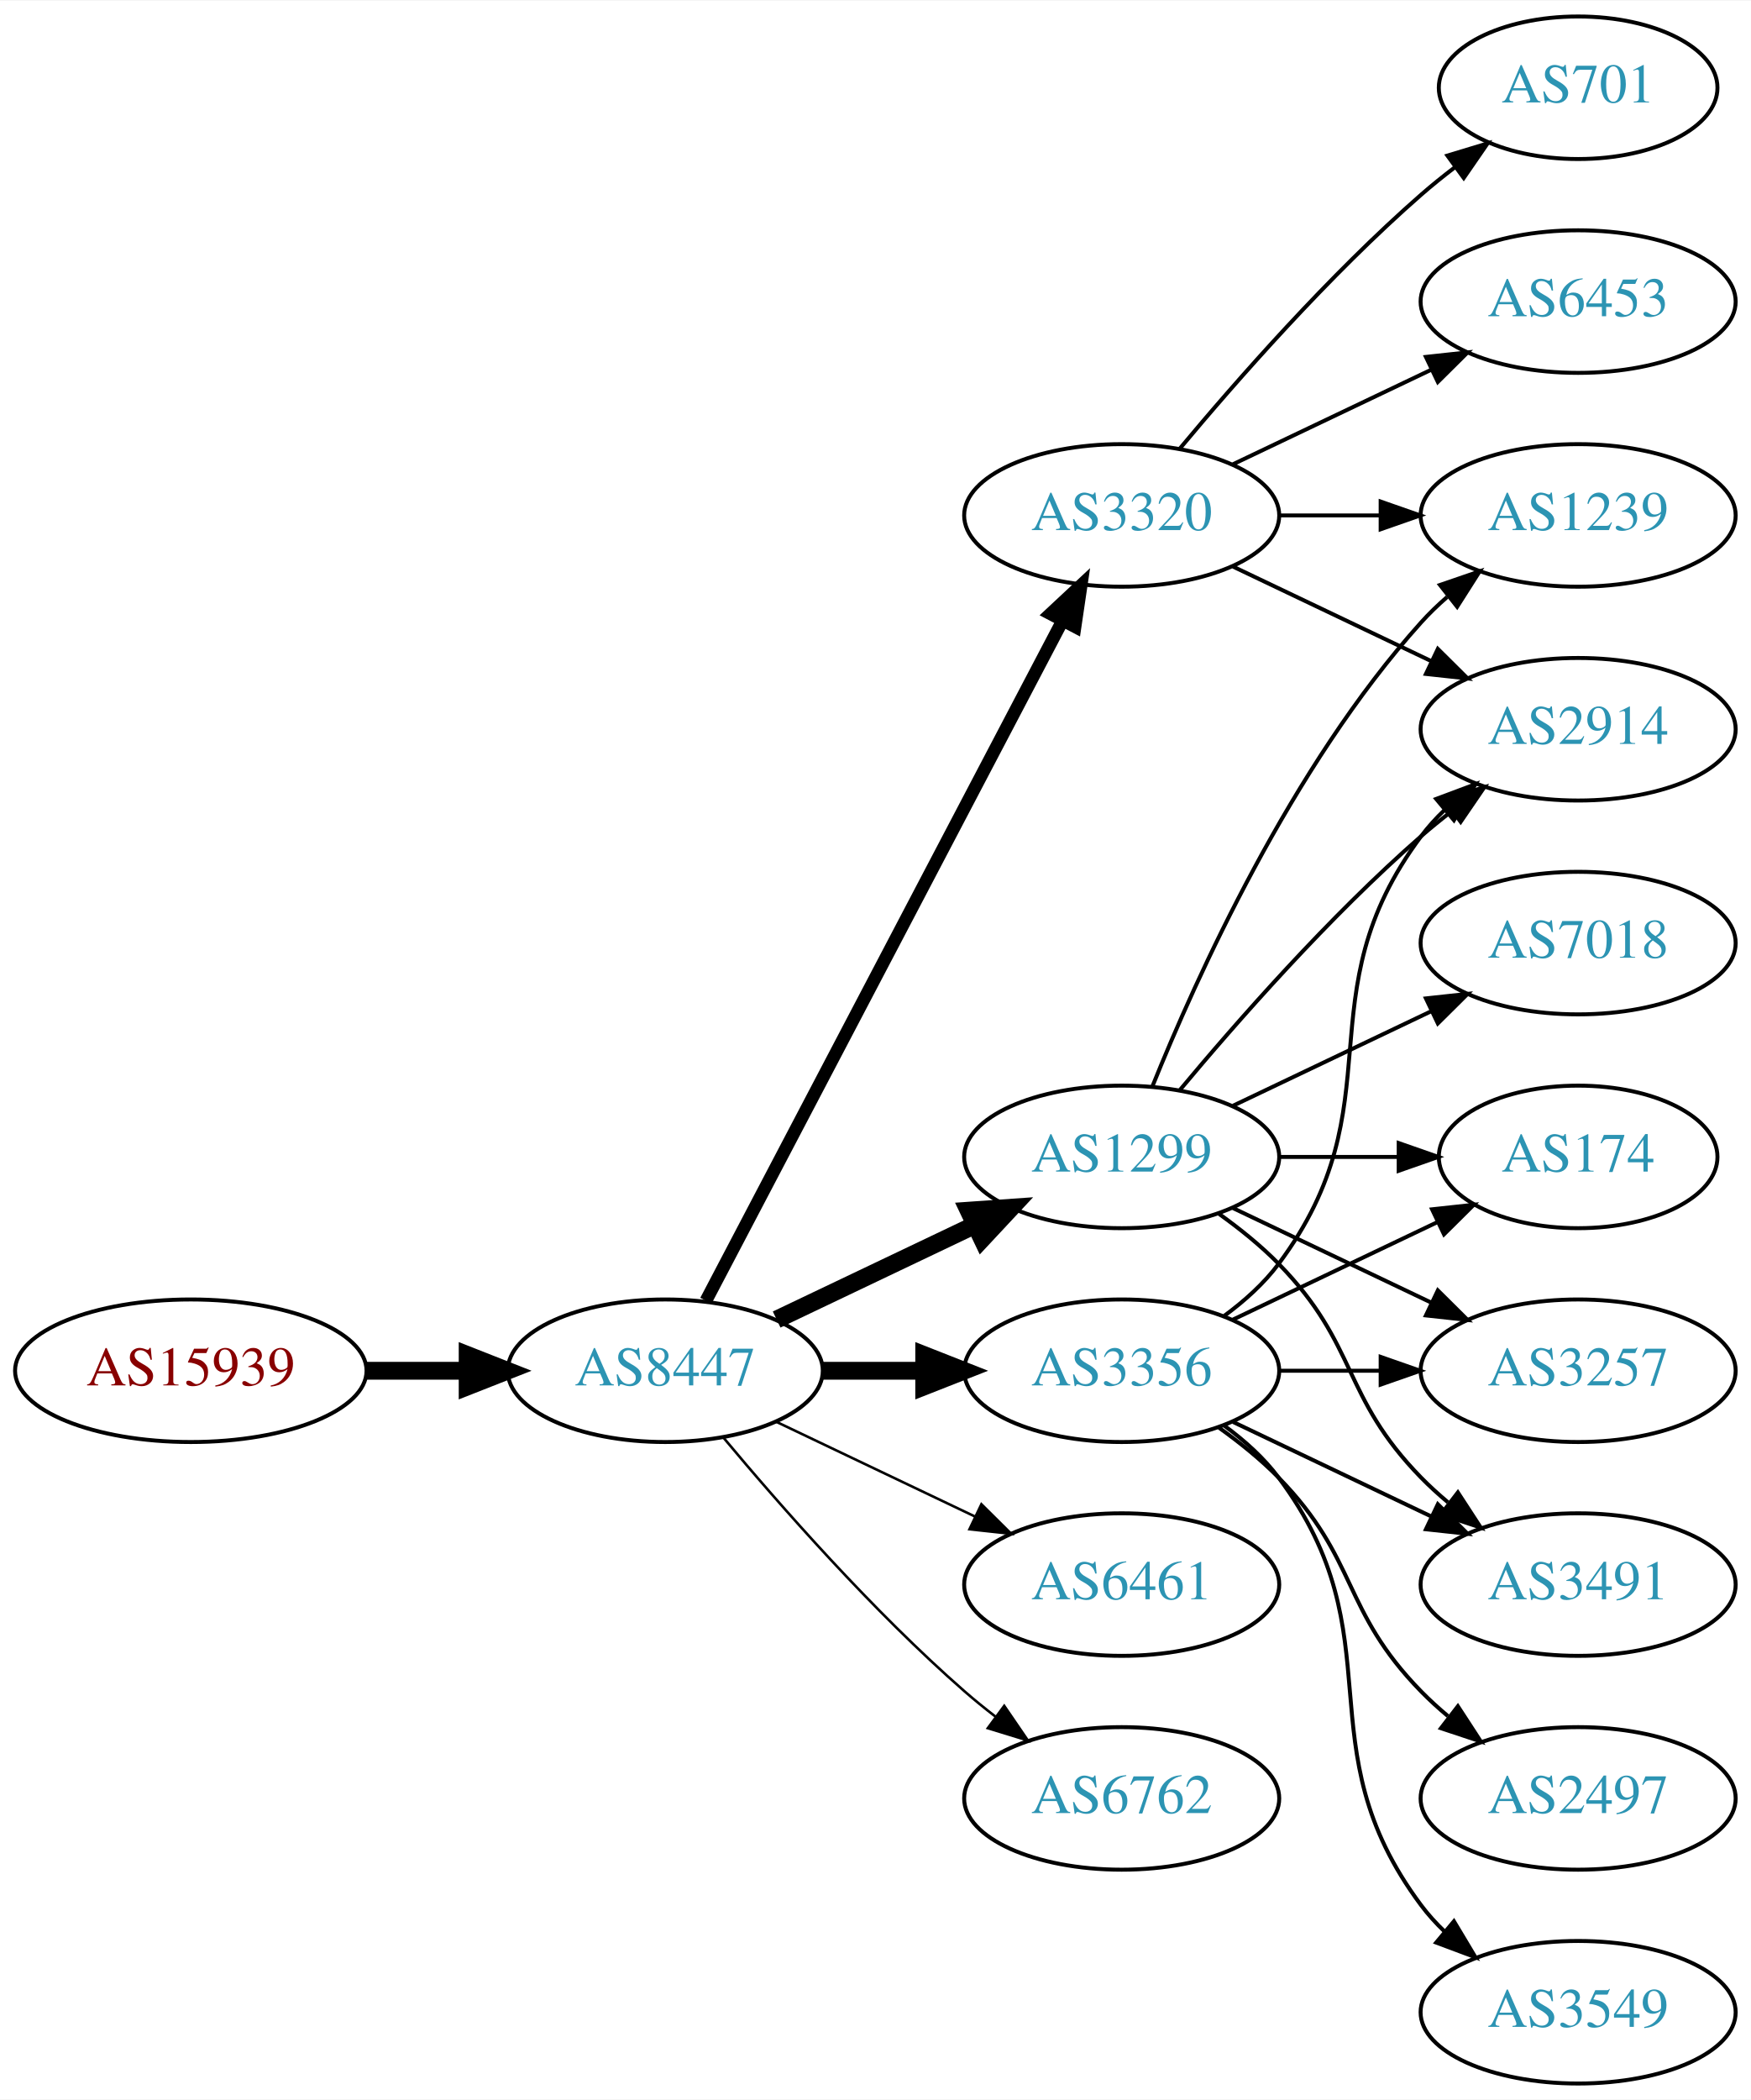
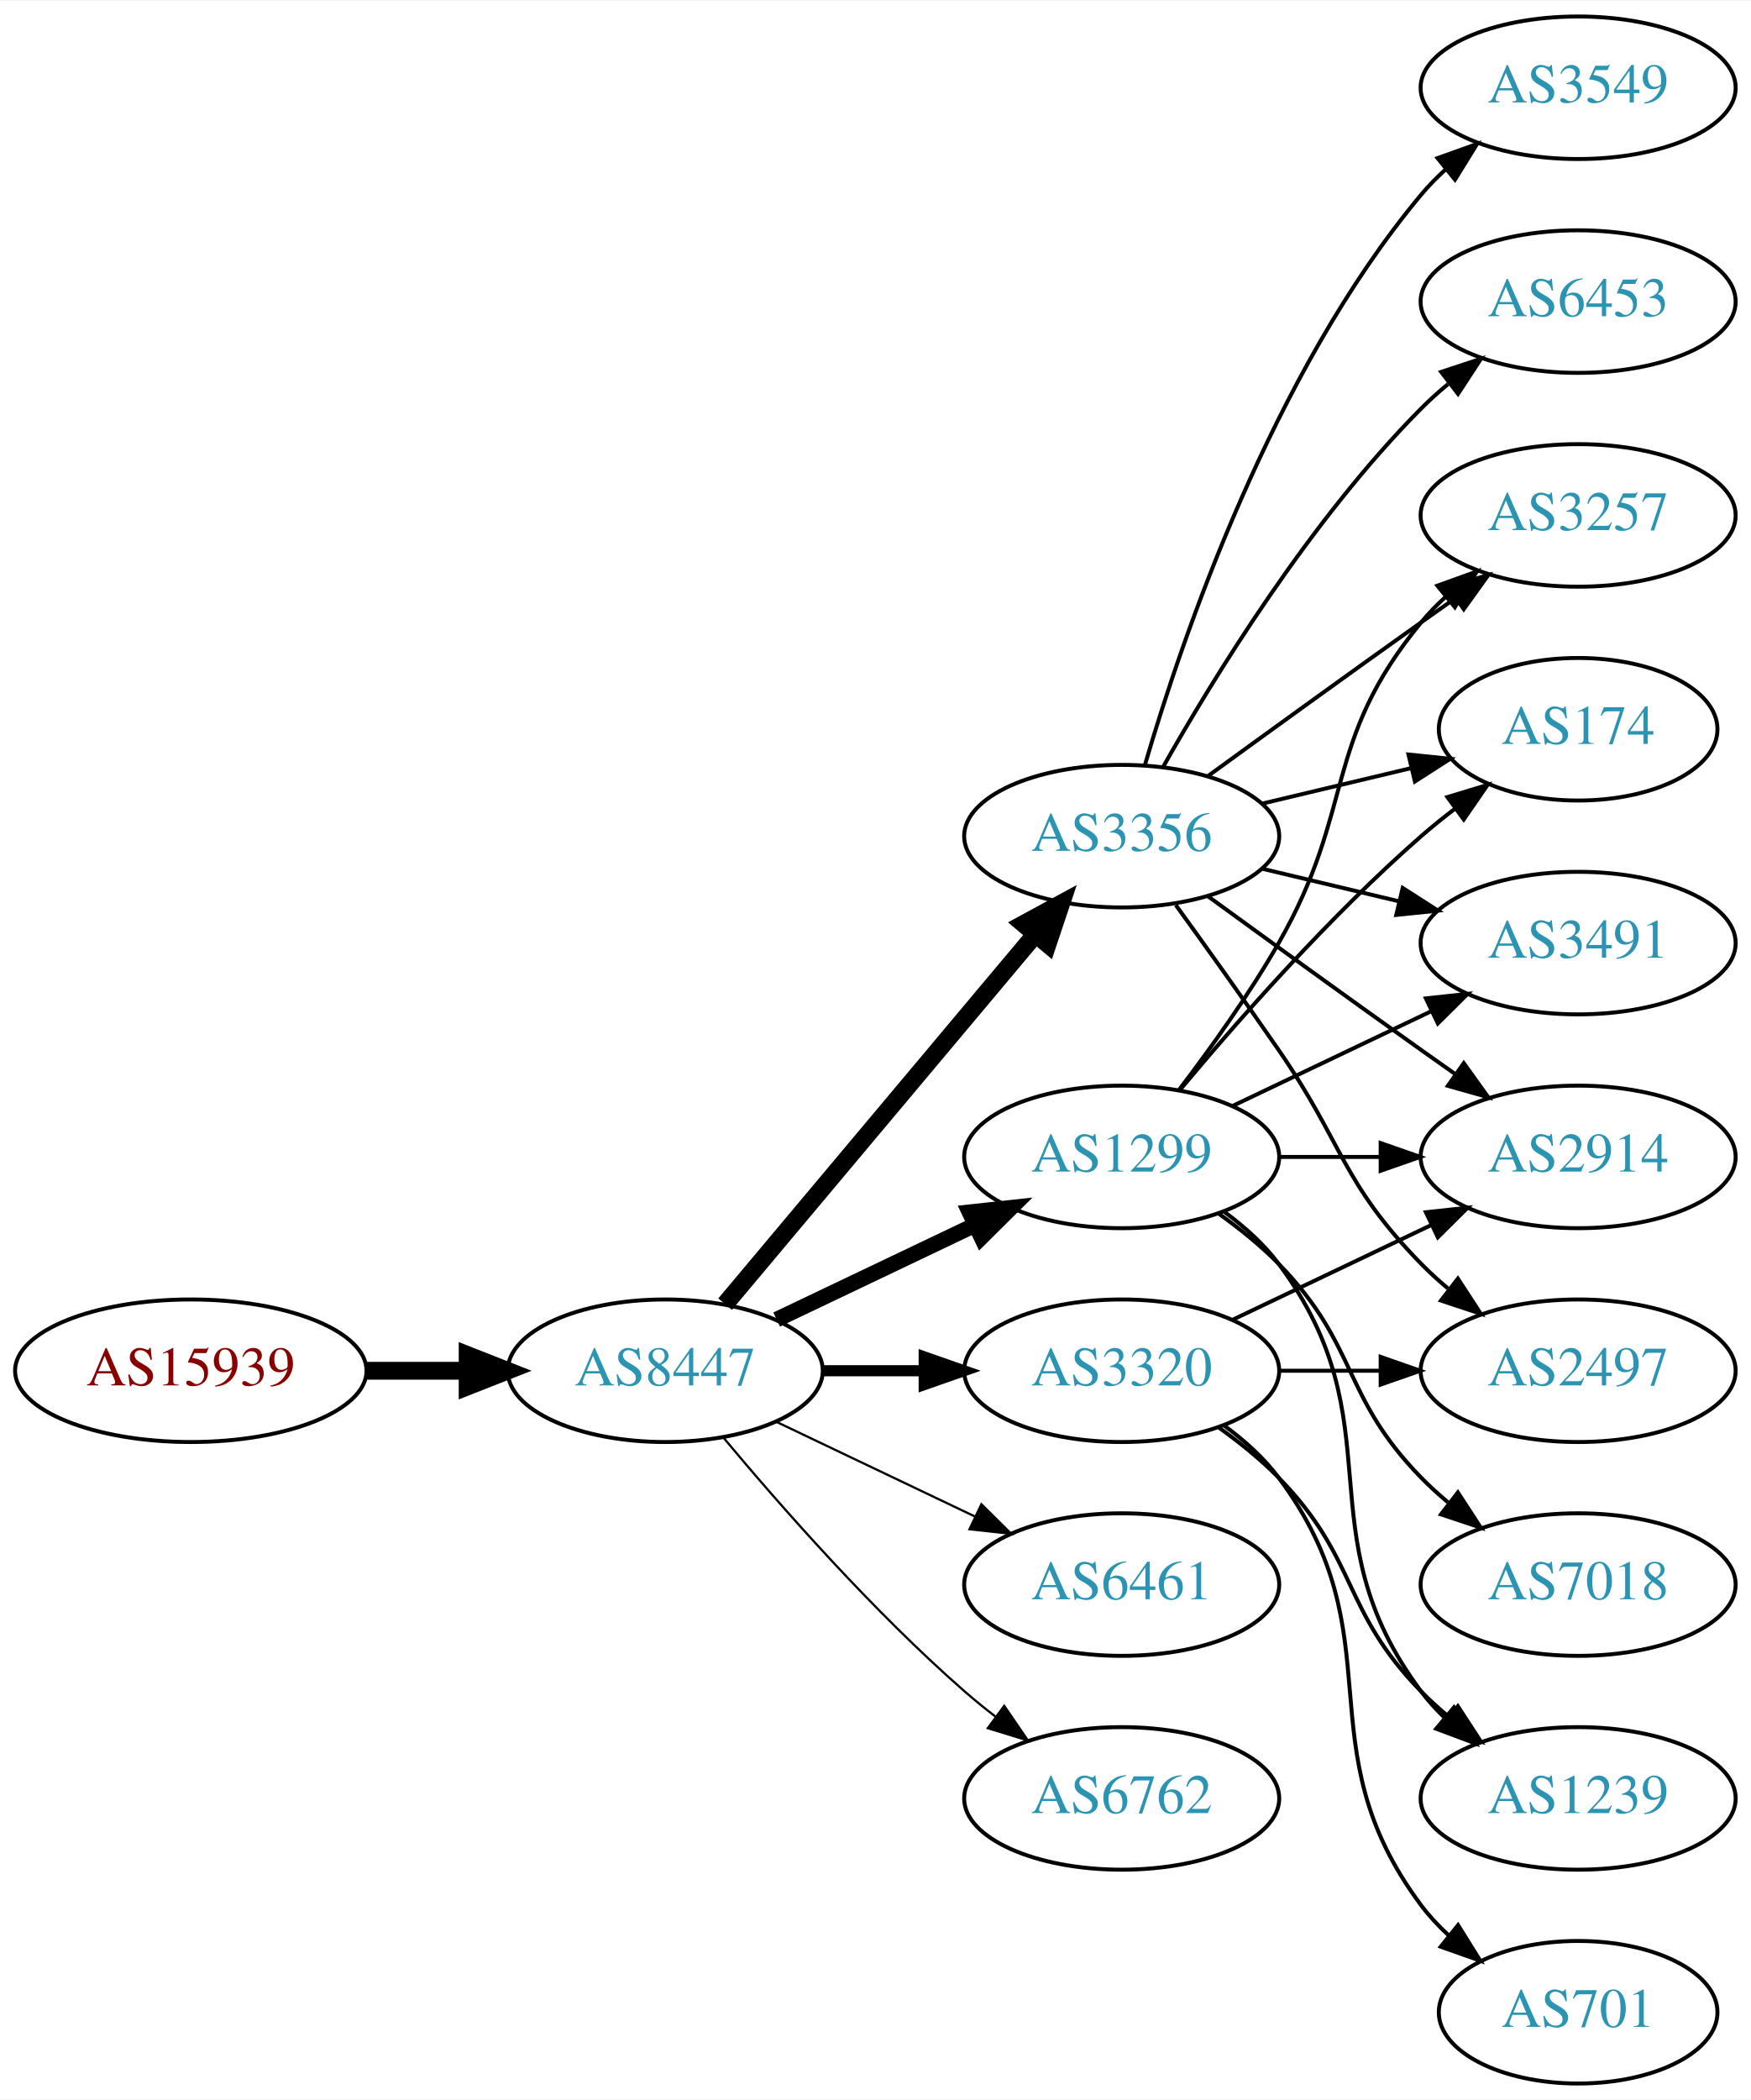
<svg xmlns="http://www.w3.org/2000/svg" xmlns:xlink="http://www.w3.org/1999/xlink" width="442pt" height="530pt" viewBox="0.00 0.00 442.27 530.00">
  <g id="graph0" class="graph" transform="scale(1 1) rotate(0) translate(4 526)">
    <polygon fill="white" stroke="none" points="-4,4 -4,-526 438.271,-526 438.271,4 -4,4" />
    <g id="node1" class="node">
      <g id="a_node1">
        <a xlink:href="/asn/15939" xlink:title="AS15939 ~ DELOITTEAT-AS [AT]">
          <ellipse fill="#ffffff" stroke="black" cx="44.196" cy="-180" rx="44.393" ry="18" />
          <text text-anchor="middle" x="44.196" y="-176.3" font-family="Times,serif" font-size="14.00" fill="#880000">AS15939</text>
        </a>
      </g>
    </g>
    <g id="node2" class="node">
      <g id="a_node2">
        <a xlink:href="/asn/8447" xlink:title="AS8447 ~ A1 Telekom Austria AG [AT]">
          <ellipse fill="#ffffff" stroke="black" cx="164.039" cy="-180" rx="39.794" ry="18" />
          <text text-anchor="middle" x="164.039" y="-176.3" font-family="Times,serif" font-size="14.00" fill="#2c94b3">AS8447</text>
        </a>
      </g>
    </g>
    <g id="edge1" class="edge">
      <path fill="none" stroke="black" stroke-width="4.5" d="M88.407,-180C96.72,-180 105.482,-180 113.965,-180" />
      <polygon fill="black" stroke="black" stroke-width="4.5" points="114.123,-183.938 124.123,-180 114.123,-176.063 114.123,-183.938" />
    </g>
    <g id="node3" class="node">
      <g id="a_node3">
        <a xlink:href="/asn/3356" xlink:title="AS3356 ~ Level 3 Parent, LLC [US]">
-           <ellipse fill="#ffffff" stroke="black" cx="279.332" cy="-180" rx="39.794" ry="18" />
-           <text text-anchor="middle" x="279.332" y="-176.3" font-family="Times,serif" font-size="14.00" fill="#2c94b3">AS3356</text>
+           <ellipse fill="#ffffff" stroke="black" cx="279.332" cy="-315" rx="39.794" ry="18" />
+           <text text-anchor="middle" x="279.332" y="-311.3" font-family="Times,serif" font-size="14.00" fill="#2c94b3">AS3356</text>
        </a>
      </g>
    </g>
    <g id="edge2" class="edge">
-       <path fill="none" stroke="black" stroke-width="4.5" d="M203.711,-180C211.914,-180 220.678,-180 229.21,-180" />
-       <polygon fill="black" stroke="black" stroke-width="4.5" points="229.449,-183.938 239.449,-180 229.449,-176.063 229.449,-183.938" />
+       <path fill="none" stroke="black" stroke-width="4.5" d="M179.158,-196.825C198.833,-220.269 234.637,-262.934 257.415,-290.076" />
+       <polygon fill="black" stroke="black" stroke-width="4.5" points="254.59,-292.834 264.034,-297.963 260.622,-287.772 254.59,-292.834" />
    </g>
    <g id="node4" class="node">
      <g id="a_node4">
        <a xlink:href="/asn/3320" xlink:title="AS3320 ~ DTAG [DE]">
-           <ellipse fill="#ffffff" stroke="black" cx="279.332" cy="-396" rx="39.794" ry="18" />
-           <text text-anchor="middle" x="279.332" y="-392.3" font-family="Times,serif" font-size="14.00" fill="#2c94b3">AS3320</text>
+           <ellipse fill="#ffffff" stroke="black" cx="279.332" cy="-180" rx="39.794" ry="18" />
+           <text text-anchor="middle" x="279.332" y="-176.3" font-family="Times,serif" font-size="14.00" fill="#2c94b3">AS3320</text>
        </a>
      </g>
    </g>
    <g id="edge3" class="edge">
-       <path fill="none" stroke="black" stroke-width="3.214" d="M174.31,-197.676C194.151,-235.505 240.829,-324.499 264.316,-369.278" />
-       <polygon fill="black" stroke="black" stroke-width="3.214" points="261.347,-371.152 269.091,-378.383 267.546,-367.901 261.347,-371.152" />
+       <path fill="none" stroke="black" stroke-width="2.812" d="M203.711,-180C211.914,-180 220.678,-180 229.21,-180" />
+       <polygon fill="black" stroke="black" stroke-width="2.812" points="229.449,-183.5 239.449,-180 229.449,-176.5 229.449,-183.5" />
    </g>
    <g id="node5" class="node">
      <g id="a_node5">
        <a xlink:href="/asn/1299" xlink:title="AS1299 ~ Telia Carrier [EU]">
          <ellipse fill="#ffffff" stroke="black" cx="279.332" cy="-234" rx="39.794" ry="18" />
          <text text-anchor="middle" x="279.332" y="-230.3" font-family="Times,serif" font-size="14.00" fill="#2c94b3">AS1299</text>
        </a>
      </g>
    </g>
    <g id="edge4" class="edge">
-       <path fill="none" stroke="black" stroke-width="4.5" d="M192.175,-192.934C207.169,-200.081 225.99,-209.052 242.213,-216.785" />
-       <polygon fill="black" stroke="black" stroke-width="4.5" points="240.695,-220.423 251.417,-221.171 244.084,-213.314 240.695,-220.423" />
+       <path fill="none" stroke="black" stroke-width="3.938" d="M192.175,-192.934C207.169,-200.081 225.99,-209.052 242.213,-216.785" />
+       <polygon fill="black" stroke="black" stroke-width="3.938" points="240.884,-220.028 251.417,-221.171 243.895,-213.709 240.884,-220.028" />
    </g>
    <g id="node6" class="node">
      <g id="a_node6">
        <a xlink:href="/asn/6461" xlink:title="AS6461 ~ Zayo Bandwidth [US]">
          <ellipse fill="#ffffff" stroke="black" cx="279.332" cy="-126" rx="39.794" ry="18" />
          <text text-anchor="middle" x="279.332" y="-122.3" font-family="Times,serif" font-size="14.00" fill="#2c94b3">AS6461</text>
        </a>
      </g>
    </g>
    <g id="edge5" class="edge">
-       <path fill="none" stroke="black" stroke-width="0.643" d="M192.175,-167.066C207.169,-159.919 225.99,-150.948 242.213,-143.215" />
-       <polygon fill="black" stroke="black" stroke-width="0.643" points="243.895,-146.291 251.417,-138.829 240.884,-139.972 243.895,-146.291" />
+       <path fill="none" stroke="black" stroke-width="0.562" d="M192.175,-167.066C207.169,-159.919 225.99,-150.948 242.213,-143.215" />
+       <polygon fill="black" stroke="black" stroke-width="0.562" points="243.895,-146.291 251.417,-138.829 240.884,-139.972 243.895,-146.291" />
    </g>
    <g id="node7" class="node">
      <g id="a_node7">
        <a xlink:href="/asn/6762" xlink:title="AS6762 ~ TELECOM ITALIA SPARKLE S.p.A. [IT]">
          <ellipse fill="#ffffff" stroke="black" cx="279.332" cy="-72" rx="39.794" ry="18" />
          <text text-anchor="middle" x="279.332" y="-68.3" font-family="Times,serif" font-size="14.00" fill="#2c94b3">AS6762</text>
        </a>
      </g>
    </g>
    <g id="edge6" class="edge">
-       <path fill="none" stroke="black" stroke-width="0.643" d="M178.669,-163.183C192.951,-146.071 216.498,-119.255 239.685,-99 242.151,-96.846 244.789,-94.706 247.487,-92.628" />
-       <polygon fill="black" stroke="black" stroke-width="0.643" points="249.66,-95.375 255.641,-86.63 245.512,-89.736 249.66,-95.375" />
+       <path fill="none" stroke="black" stroke-width="0.562" d="M178.669,-163.183C192.951,-146.071 216.498,-119.255 239.685,-99 242.151,-96.846 244.789,-94.706 247.487,-92.628" />
+       <polygon fill="black" stroke="black" stroke-width="0.562" points="249.66,-95.375 255.641,-86.63 245.512,-89.736 249.66,-95.375" />
+     </g>
+     <g id="node8" class="node">
+       <g id="a_node8">
+         <a xlink:href="/asn/3257" xlink:title="AS3257 ~ GTT [DE]">
+           <ellipse fill="#ffffff" stroke="black" cx="394.625" cy="-396" rx="39.794" ry="18" />
+           <text text-anchor="middle" x="394.625" y="-392.3" font-family="Times,serif" font-size="14.00" fill="#2c94b3">AS3257</text>
+         </a>
+       </g>
+     </g>
+     <g id="edge7" class="edge">
+       <path fill="none" stroke="black" d="M301.18,-330.222C316.114,-341.091 336.727,-356.025 354.978,-369 357.799,-371.005 360.742,-373.085 363.69,-375.159" />
+       <polygon fill="black" stroke="black" points="361.717,-378.05 371.914,-380.926 365.736,-372.319 361.717,-378.05" />
    </g>
    <g id="node9" class="node">
      <g id="a_node9">
        <a xlink:href="/asn/174" xlink:title="AS174 ~ Cogent Communications [US]">
-           <ellipse fill="#ffffff" stroke="black" cx="394.625" cy="-234" rx="35.194" ry="18" />
-           <text text-anchor="middle" x="394.625" y="-230.3" font-family="Times,serif" font-size="14.00" fill="#2c94b3">AS174</text>
-         </a>
-       </g>
-     </g>
-     <g id="edge14" class="edge">
-       <path fill="none" stroke="black" d="M307.468,-192.934C322.9,-200.29 342.385,-209.577 358.92,-217.459" />
-       <polygon fill="black" stroke="black" points="357.729,-220.768 368.262,-221.911 360.741,-214.449 357.729,-220.768" />
+           <ellipse fill="#ffffff" stroke="black" cx="394.625" cy="-342" rx="35.194" ry="18" />
+           <text text-anchor="middle" x="394.625" y="-338.3" font-family="Times,serif" font-size="14.00" fill="#2c94b3">AS174</text>
+         </a>
+       </g>
+     </g>
+     <g id="edge8" class="edge">
+       <path fill="none" stroke="black" d="M314.939,-323.248C326.733,-326.058 340.038,-329.229 352.306,-332.153" />
+       <polygon fill="black" stroke="black" points="351.772,-335.624 362.311,-334.537 353.394,-328.814 351.772,-335.624" />
+     </g>
+     <g id="node10" class="node">
+       <g id="a_node10">
+         <a xlink:href="/asn/2914" xlink:title="AS2914 ~ NTT America, Inc. [US]">
+           <ellipse fill="#ffffff" stroke="black" cx="394.625" cy="-234" rx="39.794" ry="18" />
+           <text text-anchor="middle" x="394.625" y="-230.3" font-family="Times,serif" font-size="14.00" fill="#2c94b3">AS2914</text>
+         </a>
+       </g>
+     </g>
+     <g id="edge9" class="edge">
+       <path fill="none" stroke="black" d="M301.18,-299.778C316.114,-288.909 336.727,-273.975 354.978,-261 357.799,-258.995 360.742,-256.915 363.69,-254.841" />
+       <polygon fill="black" stroke="black" points="365.736,-257.681 371.914,-249.074 361.717,-251.95 365.736,-257.681" />
    </g>
    <g id="node11" class="node">
      <g id="a_node11">
-         <a xlink:href="/asn/3257" xlink:title="AS3257 ~ GTT [DE]">
+         <a xlink:href="/asn/3549" xlink:title="AS3549 ~ Level 3 Parent, LLC [US]">
+           <ellipse fill="#ffffff" stroke="black" cx="394.625" cy="-504" rx="39.794" ry="18" />
+           <text text-anchor="middle" x="394.625" y="-500.3" font-family="Times,serif" font-size="14.00" fill="#2c94b3">AS3549</text>
+         </a>
+       </g>
+     </g>
+     <g id="edge10" class="edge">
+       <path fill="none" stroke="black" d="M285.206,-333.002C294.52,-364.844 317.336,-431.981 354.978,-477 356.848,-479.237 358.947,-481.374 361.173,-483.396" />
+       <polygon fill="black" stroke="black" points="359.116,-486.234 369.092,-489.804 363.52,-480.793 359.116,-486.234" />
+     </g>
+     <g id="node12" class="node">
+       <g id="a_node12">
+         <a xlink:href="/asn/6453" xlink:title="AS6453 ~ TATA COMMUNICATIONS (AMERICA) INC [US]">
+           <ellipse fill="#ffffff" stroke="black" cx="394.625" cy="-450" rx="39.794" ry="18" />
+           <text text-anchor="middle" x="394.625" y="-446.3" font-family="Times,serif" font-size="14.00" fill="#2c94b3">AS6453</text>
+         </a>
+       </g>
+     </g>
+     <g id="edge11" class="edge">
+       <path fill="none" stroke="black" d="M289.791,-332.49C302.573,-355.096 327.005,-394.886 354.978,-423 357.089,-425.121 359.385,-427.188 361.77,-429.171" />
+       <polygon fill="black" stroke="black" points="360.023,-432.242 370.086,-435.556 364.286,-426.69 360.023,-432.242" />
+     </g>
+     <g id="node13" class="node">
+       <g id="a_node13">
+         <a xlink:href="/asn/2497" xlink:title="AS2497 ~ Internet Initiative Japan Inc. [JP]">
          <ellipse fill="#ffffff" stroke="black" cx="394.625" cy="-180" rx="39.794" ry="18" />
-           <text text-anchor="middle" x="394.625" y="-176.3" font-family="Times,serif" font-size="14.00" fill="#2c94b3">AS3257</text>
+           <text text-anchor="middle" x="394.625" y="-176.3" font-family="Times,serif" font-size="14.00" fill="#2c94b3">AS2497</text>
+         </a>
+       </g>
+     </g>
+     <g id="edge12" class="edge">
+       <path fill="none" stroke="black" d="M293.011,-297.594C300.626,-287.063 310.459,-273.33 318.978,-261 335.374,-237.269 334.806,-227.617 354.978,-207 357.071,-204.861 359.354,-202.782 361.731,-200.79" />
+       <polygon fill="black" stroke="black" points="364.249,-203.268 370.031,-194.389 359.974,-197.725 364.249,-203.268" />
+     </g>
+     <g id="node14" class="node">
+       <g id="a_node14">
+         <a xlink:href="/asn/3491" xlink:title="AS3491 ~ PCCW Global, Inc. [US]">
+           <ellipse fill="#ffffff" stroke="black" cx="394.625" cy="-288" rx="39.794" ry="18" />
+           <text text-anchor="middle" x="394.625" y="-284.3" font-family="Times,serif" font-size="14.00" fill="#2c94b3">AS3491</text>
        </a>
      </g>
    </g>
    <g id="edge13" class="edge">
+       <path fill="none" stroke="black" d="M314.939,-306.752C325.81,-304.162 337.964,-301.265 349.407,-298.538" />
+       <polygon fill="black" stroke="black" points="350.313,-301.92 359.229,-296.197 348.69,-295.111 350.313,-301.92" />
+     </g>
+     <g id="edge16" class="edge">
+       <path fill="none" stroke="black" d="M307.468,-192.934C322.462,-200.081 341.283,-209.052 357.506,-216.785" />
+       <polygon fill="black" stroke="black" points="356.177,-220.028 366.71,-221.171 359.188,-213.709 356.177,-220.028" />
+     </g>
+     <g id="edge15" class="edge">
      <path fill="none" stroke="black" d="M319.004,-180C327.207,-180 335.971,-180 344.503,-180" />
      <polygon fill="black" stroke="black" points="344.742,-183.5 354.742,-180 344.742,-176.5 344.742,-183.5" />
    </g>
-     <g id="node12" class="node">
-       <g id="a_node12">
-         <a xlink:href="/asn/2914" xlink:title="AS2914 ~ NTT America, Inc. [US]">
-           <ellipse fill="#ffffff" stroke="black" cx="394.625" cy="-342" rx="39.794" ry="18" />
-           <text text-anchor="middle" x="394.625" y="-338.3" font-family="Times,serif" font-size="14.00" fill="#2c94b3">AS2914</text>
-         </a>
-       </g>
-     </g>
-     <g id="edge15" class="edge">
-       <path fill="none" stroke="black" d="M305.262,-193.882C310.338,-197.611 315.256,-202.016 318.978,-207 349.249,-247.542 324.707,-274.458 354.978,-315 356.723,-317.336 358.73,-319.545 360.893,-321.617" />
-       <polygon fill="black" stroke="black" points="358.771,-324.405 368.694,-328.118 363.253,-319.027 358.771,-324.405" />
-     </g>
-     <g id="node13" class="node">
-       <g id="a_node13">
-         <a xlink:href="/asn/3491" xlink:title="AS3491 ~ PCCW Global, Inc. [US]">
-           <ellipse fill="#ffffff" stroke="black" cx="394.625" cy="-126" rx="39.794" ry="18" />
-           <text text-anchor="middle" x="394.625" y="-122.3" font-family="Times,serif" font-size="14.00" fill="#2c94b3">AS3491</text>
-         </a>
-       </g>
-     </g>
-     <g id="edge17" class="edge">
-       <path fill="none" stroke="black" d="M307.468,-167.066C322.462,-159.919 341.283,-150.948 357.506,-143.215" />
-       <polygon fill="black" stroke="black" points="359.188,-146.291 366.71,-138.829 356.177,-139.972 359.188,-146.291" />
-     </g>
-     <g id="node14" class="node">
-       <g id="a_node14">
-         <a xlink:href="/asn/2497" xlink:title="AS2497 ~ Internet Initiative Japan Inc. [JP]">
+     <g id="node15" class="node">
+       <g id="a_node15">
+         <a xlink:href="/asn/1239" xlink:title="AS1239 ~ Sprint [US]">
          <ellipse fill="#ffffff" stroke="black" cx="394.625" cy="-72" rx="39.794" ry="18" />
-           <text text-anchor="middle" x="394.625" y="-68.3" font-family="Times,serif" font-size="14.00" fill="#2c94b3">AS2497</text>
-         </a>
-       </g>
-     </g>
-     <g id="edge16" class="edge">
+           <text text-anchor="middle" x="394.625" y="-68.3" font-family="Times,serif" font-size="14.00" fill="#2c94b3">AS1239</text>
+         </a>
+       </g>
+     </g>
+     <g id="edge14" class="edge">
      <path fill="none" stroke="black" d="M303.926,-165.611C309.182,-161.852 314.513,-157.563 318.978,-153 339.151,-132.383 334.806,-119.617 354.978,-99 357.071,-96.861 359.354,-94.782 361.731,-92.79" />
      <polygon fill="black" stroke="black" points="364.249,-95.268 370.031,-86.389 359.974,-89.725 364.249,-95.268" />
-     </g>
-     <g id="node15" class="node">
-       <g id="a_node15">
-         <a xlink:href="/asn/3549" xlink:title="AS3549 ~ Level 3 Parent, LLC [US]">
-           <ellipse fill="#ffffff" stroke="black" cx="394.625" cy="-18" rx="39.794" ry="18" />
-           <text text-anchor="middle" x="394.625" y="-14.3" font-family="Times,serif" font-size="14.00" fill="#2c94b3">AS3549</text>
-         </a>
-       </g>
-     </g>
-     <g id="edge18" class="edge">
-       <path fill="none" stroke="black" d="M305.262,-166.118C310.338,-162.389 315.256,-157.984 318.978,-153 349.249,-112.458 324.707,-85.542 354.978,-45 356.723,-42.664 358.73,-40.455 360.893,-38.383" />
-       <polygon fill="black" stroke="black" points="363.253,-40.973 368.694,-31.882 358.771,-35.595 363.253,-40.973" />
-     </g>
-     <g id="node8" class="node">
-       <g id="a_node8">
-         <a xlink:href="/asn/1239" xlink:title="AS1239 ~ Sprint [US]">
-           <ellipse fill="#ffffff" stroke="black" cx="394.625" cy="-396" rx="39.794" ry="18" />
-           <text text-anchor="middle" x="394.625" y="-392.3" font-family="Times,serif" font-size="14.00" fill="#2c94b3">AS1239</text>
-         </a>
-       </g>
-     </g>
-     <g id="edge22" class="edge">
-       <path fill="none" stroke="black" d="M319.004,-396C327.207,-396 335.971,-396 344.503,-396" />
-       <polygon fill="black" stroke="black" points="344.742,-399.5 354.742,-396 344.742,-392.5 344.742,-399.5" />
-     </g>
-     <g id="edge19" class="edge">
-       <path fill="none" stroke="black" d="M307.468,-383.066C322.462,-375.919 341.283,-366.948 357.506,-359.215" />
-       <polygon fill="black" stroke="black" points="359.188,-362.291 366.71,-354.829 356.177,-355.972 359.188,-362.291" />
    </g>
    <g id="node16" class="node">
      <g id="a_node16">
        <a xlink:href="/asn/701" xlink:title="AS701 ~ UUNET [US]">
-           <ellipse fill="#ffffff" stroke="black" cx="394.625" cy="-504" rx="35.194" ry="18" />
-           <text text-anchor="middle" x="394.625" y="-500.3" font-family="Times,serif" font-size="14.00" fill="#2c94b3">AS701</text>
-         </a>
-       </g>
-     </g>
-     <g id="edge20" class="edge">
-       <path fill="none" stroke="black" d="M293.962,-412.817C308.244,-429.929 331.791,-456.745 354.978,-477 357.648,-479.332 360.521,-481.648 363.451,-483.886" />
-       <polygon fill="black" stroke="black" points="361.602,-486.87 371.742,-489.939 365.729,-481.216 361.602,-486.87" />
+           <ellipse fill="#ffffff" stroke="black" cx="394.625" cy="-18" rx="35.194" ry="18" />
+           <text text-anchor="middle" x="394.625" y="-14.3" font-family="Times,serif" font-size="14.00" fill="#2c94b3">AS701</text>
+         </a>
+       </g>
+     </g>
+     <g id="edge17" class="edge">
+       <path fill="none" stroke="black" d="M305.262,-166.118C310.338,-162.389 315.256,-157.984 318.978,-153 349.249,-112.458 324.707,-85.542 354.978,-45 356.986,-42.311 359.342,-39.791 361.883,-37.455" />
+       <polygon fill="black" stroke="black" points="364.297,-40.004 369.898,-31.011 359.912,-34.548 364.297,-40.004" />
+     </g>
+     <g id="edge23" class="edge">
+       <path fill="none" stroke="black" d="M293.793,-250.913C301.686,-261.27 311.535,-274.992 318.978,-288 338.543,-322.194 329.913,-338.606 354.978,-369 356.833,-371.25 358.92,-373.396 361.139,-375.424" />
+       <polygon fill="black" stroke="black" points="359.075,-378.256 369.044,-381.844 363.488,-372.823 359.075,-378.256" />
+     </g>
+     <g id="edge18" class="edge">
+       <path fill="none" stroke="black" d="M293.962,-250.817C308.244,-267.929 331.791,-294.745 354.978,-315 357.648,-317.332 360.521,-319.648 363.451,-321.886" />
+       <polygon fill="black" stroke="black" points="361.602,-324.87 371.742,-327.939 365.729,-319.216 361.602,-324.87" />
+     </g>
+     <g id="edge21" class="edge">
+       <path fill="none" stroke="black" d="M319.004,-234C327.207,-234 335.971,-234 344.503,-234" />
+       <polygon fill="black" stroke="black" points="344.742,-237.5 354.742,-234 344.742,-230.5 344.742,-237.5" />
+     </g>
+     <g id="edge22" class="edge">
+       <path fill="none" stroke="black" d="M307.468,-246.934C322.462,-254.081 341.283,-263.052 357.506,-270.785" />
+       <polygon fill="black" stroke="black" points="356.177,-274.028 366.71,-275.171 359.188,-267.709 356.177,-274.028" />
+     </g>
+     <g id="edge19" class="edge">
+       <path fill="none" stroke="black" d="M305.262,-220.118C310.338,-216.389 315.256,-211.984 318.978,-207 349.249,-166.458 324.707,-139.542 354.978,-99 356.723,-96.664 358.73,-94.455 360.893,-92.383" />
+       <polygon fill="black" stroke="black" points="363.253,-94.973 368.694,-85.882 358.771,-89.595 363.253,-94.973" />
    </g>
    <g id="node17" class="node">
      <g id="a_node17">
-         <a xlink:href="/asn/6453" xlink:title="AS6453 ~ TATA COMMUNICATIONS (AMERICA) INC [US]">
-           <ellipse fill="#ffffff" stroke="black" cx="394.625" cy="-450" rx="39.794" ry="18" />
-           <text text-anchor="middle" x="394.625" y="-446.3" font-family="Times,serif" font-size="14.00" fill="#2c94b3">AS6453</text>
-         </a>
-       </g>
-     </g>
-     <g id="edge21" class="edge">
-       <path fill="none" stroke="black" d="M307.468,-408.934C322.462,-416.081 341.283,-425.052 357.506,-432.785" />
-       <polygon fill="black" stroke="black" points="356.177,-436.028 366.71,-437.171 359.188,-429.709 356.177,-436.028" />
-     </g>
-     <g id="edge7" class="edge">
-       <path fill="none" stroke="black" d="M287.079,-251.787C298.13,-279.243 322.184,-332.578 354.978,-369 356.98,-371.224 359.199,-373.363 361.532,-375.397" />
-       <polygon fill="black" stroke="black" points="359.73,-378.433 369.751,-381.873 364.062,-372.935 359.73,-378.433" />
-     </g>
-     <g id="edge8" class="edge">
-       <path fill="none" stroke="black" d="M319.004,-234C328.709,-234 339.2,-234 349.163,-234" />
-       <polygon fill="black" stroke="black" points="349.299,-237.5 359.299,-234 349.299,-230.5 349.299,-237.5" />
-     </g>
-     <g id="node10" class="node">
-       <g id="a_node10">
        <a xlink:href="/asn/7018" xlink:title="AS7018 ~ AT&amp;T Services, Inc. [US]">
-           <ellipse fill="#ffffff" stroke="black" cx="394.625" cy="-288" rx="39.794" ry="18" />
-           <text text-anchor="middle" x="394.625" y="-284.3" font-family="Times,serif" font-size="14.00" fill="#2c94b3">AS7018</text>
-         </a>
-       </g>
-     </g>
-     <g id="edge9" class="edge">
-       <path fill="none" stroke="black" d="M307.468,-246.934C322.462,-254.081 341.283,-263.052 357.506,-270.785" />
-       <polygon fill="black" stroke="black" points="356.177,-274.028 366.71,-275.171 359.188,-267.709 356.177,-274.028" />
-     </g>
-     <g id="edge10" class="edge">
-       <path fill="none" stroke="black" d="M307.468,-221.066C322.462,-213.919 341.283,-204.948 357.506,-197.215" />
-       <polygon fill="black" stroke="black" points="359.188,-200.291 366.71,-192.829 356.177,-193.972 359.188,-200.291" />
-     </g>
-     <g id="edge11" class="edge">
-       <path fill="none" stroke="black" d="M293.962,-250.817C308.244,-267.929 331.791,-294.745 354.978,-315 357.444,-317.154 360.082,-319.294 362.78,-321.372" />
-       <polygon fill="black" stroke="black" points="360.805,-324.264 370.934,-327.37 364.953,-318.625 360.805,-324.264" />
-     </g>
-     <g id="edge12" class="edge">
+           <ellipse fill="#ffffff" stroke="black" cx="394.625" cy="-126" rx="39.794" ry="18" />
+           <text text-anchor="middle" x="394.625" y="-122.3" font-family="Times,serif" font-size="14.00" fill="#2c94b3">AS7018</text>
+         </a>
+       </g>
+     </g>
+     <g id="edge20" class="edge">
      <path fill="none" stroke="black" d="M303.926,-219.611C309.182,-215.852 314.513,-211.563 318.978,-207 339.151,-186.383 334.806,-173.617 354.978,-153 357.071,-150.861 359.354,-148.782 361.731,-146.79" />
      <polygon fill="black" stroke="black" points="364.249,-149.268 370.031,-140.389 359.974,-143.725 364.249,-149.268" />
    </g>
  </g>
</svg>
